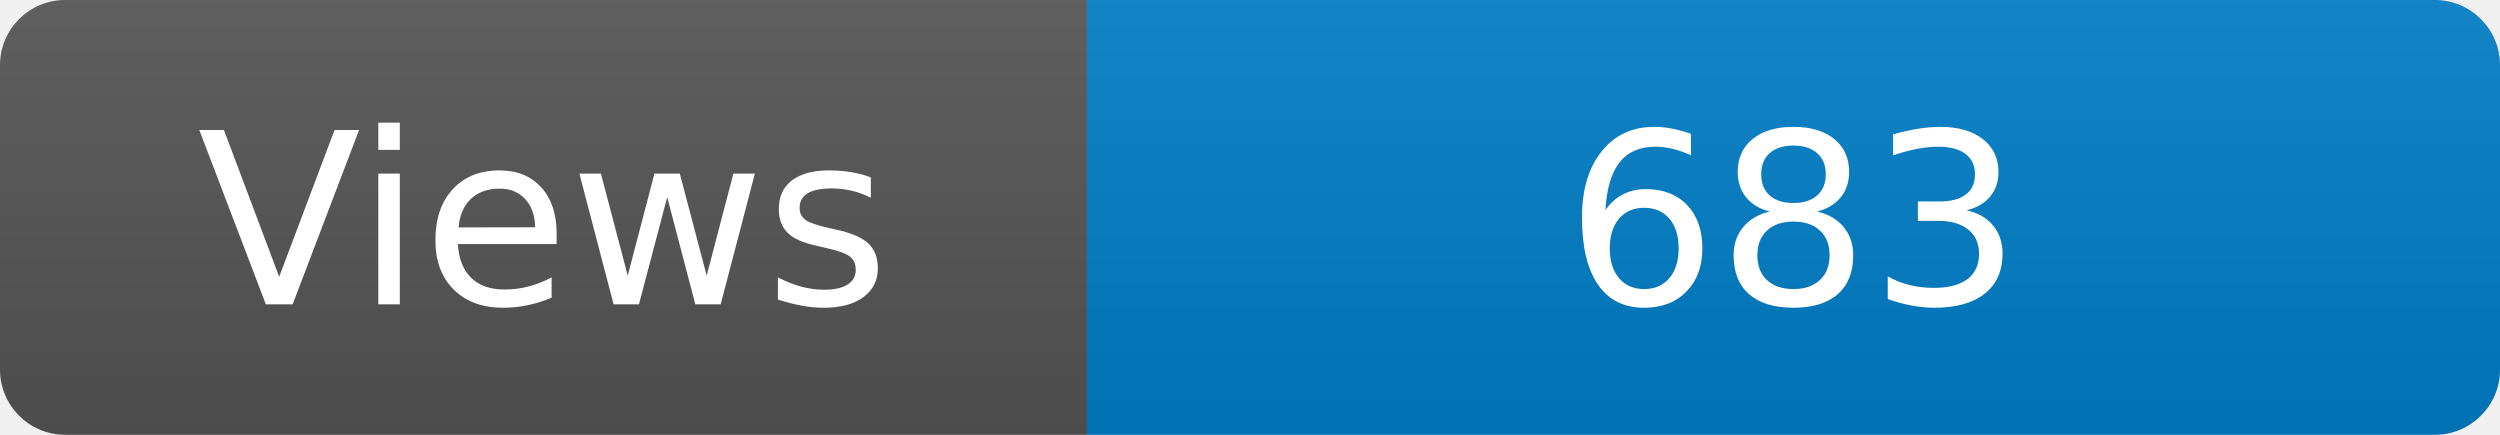
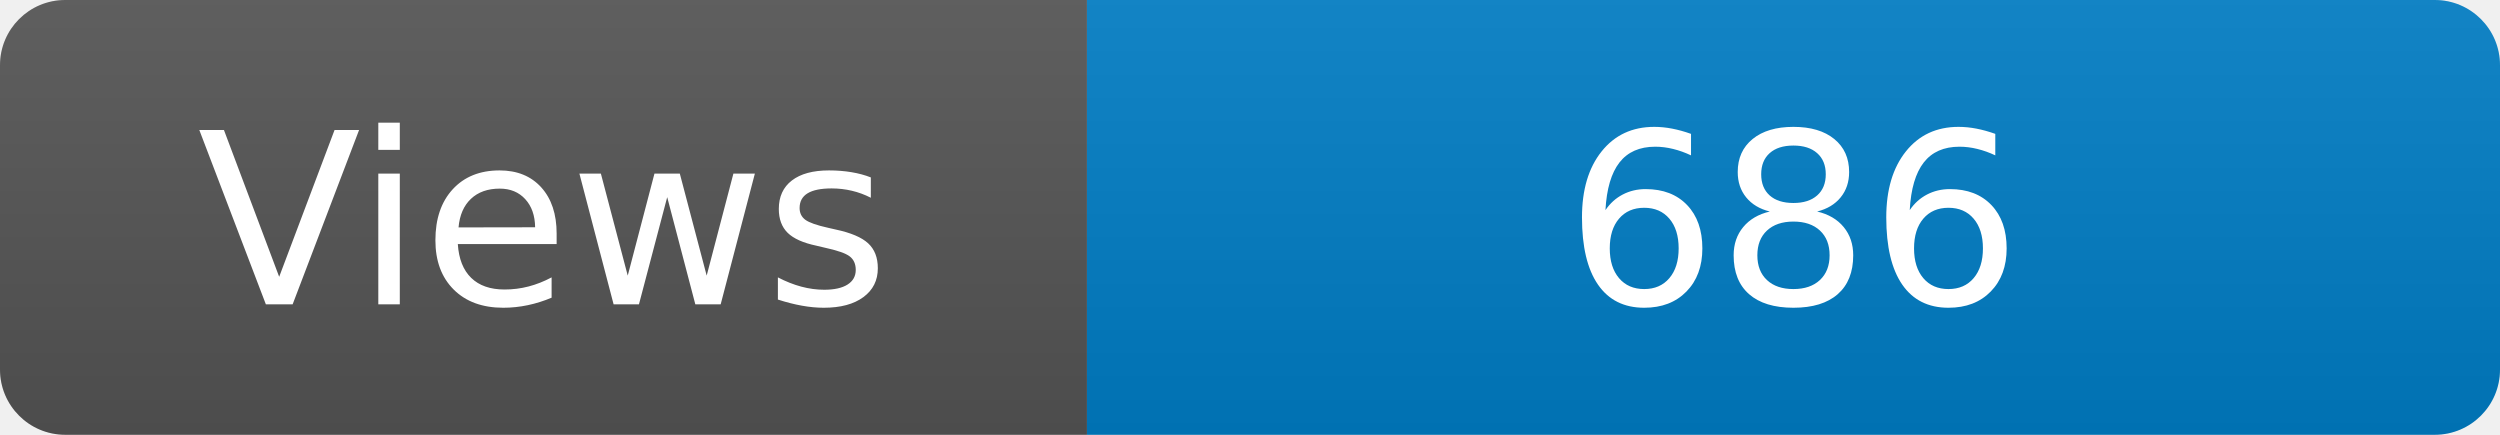
<svg xmlns="http://www.w3.org/2000/svg" width="115" height="20" role="img" aria-label="Maintained?: yes">
  <linearGradient id="s" x2="0" y2="100%">
    <stop offset="0" stop-color="#bbb" stop-opacity=".1" />
    <stop offset="1" stop-opacity=".1" />
  </linearGradient>
  <clipPath id="r">
    <rect width="115" height="20" rx="3" fill="#fff" />
  </clipPath>
  <g clip-path="url(#r)">
    <rect width="50" height="20" fill="#555" />
    <rect x="50" width="160" height="20" fill="#007ec6" />
    <rect width="115" height="20" fill="url(#s)" />
  </g>
  <g fill="#fff" text-anchor="middle" font-family="Verdana,Geneva,DejaVu Sans,sans-serif" font-size="110">
    <text x="250" y="140" transform="scale(.1)" fill="#fff">Views</text>
-     <text x="825" y="140" transform="scale(.1)" fill="#fff">683</text>
+     <text x="825" y="140" transform="scale(.1)" fill="#fff">686</text>
  </g>
</svg>
